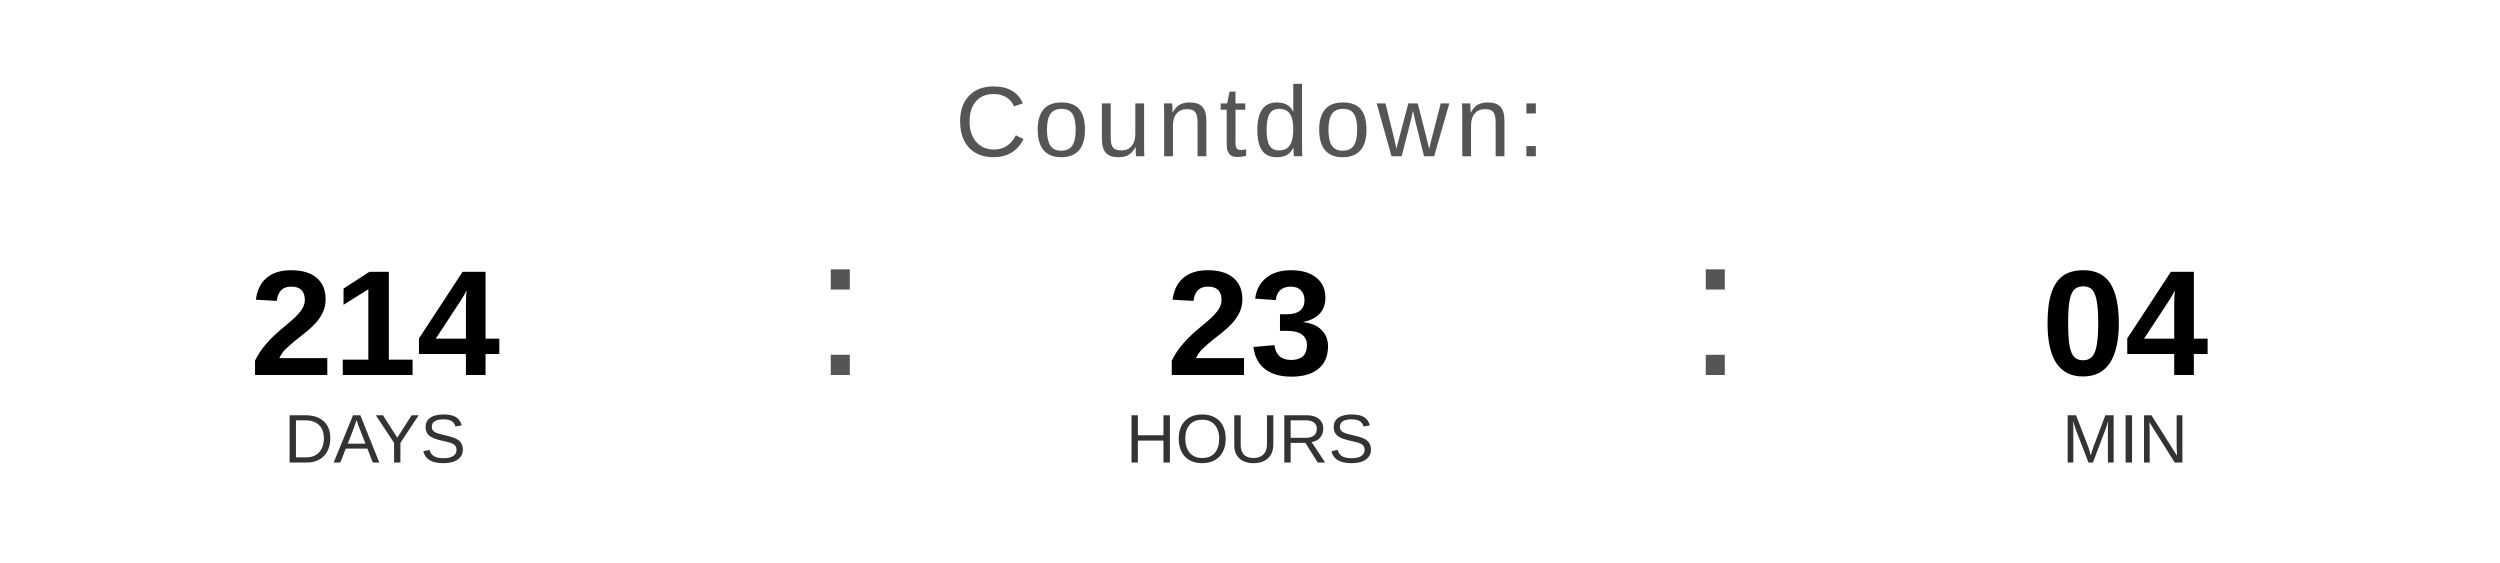
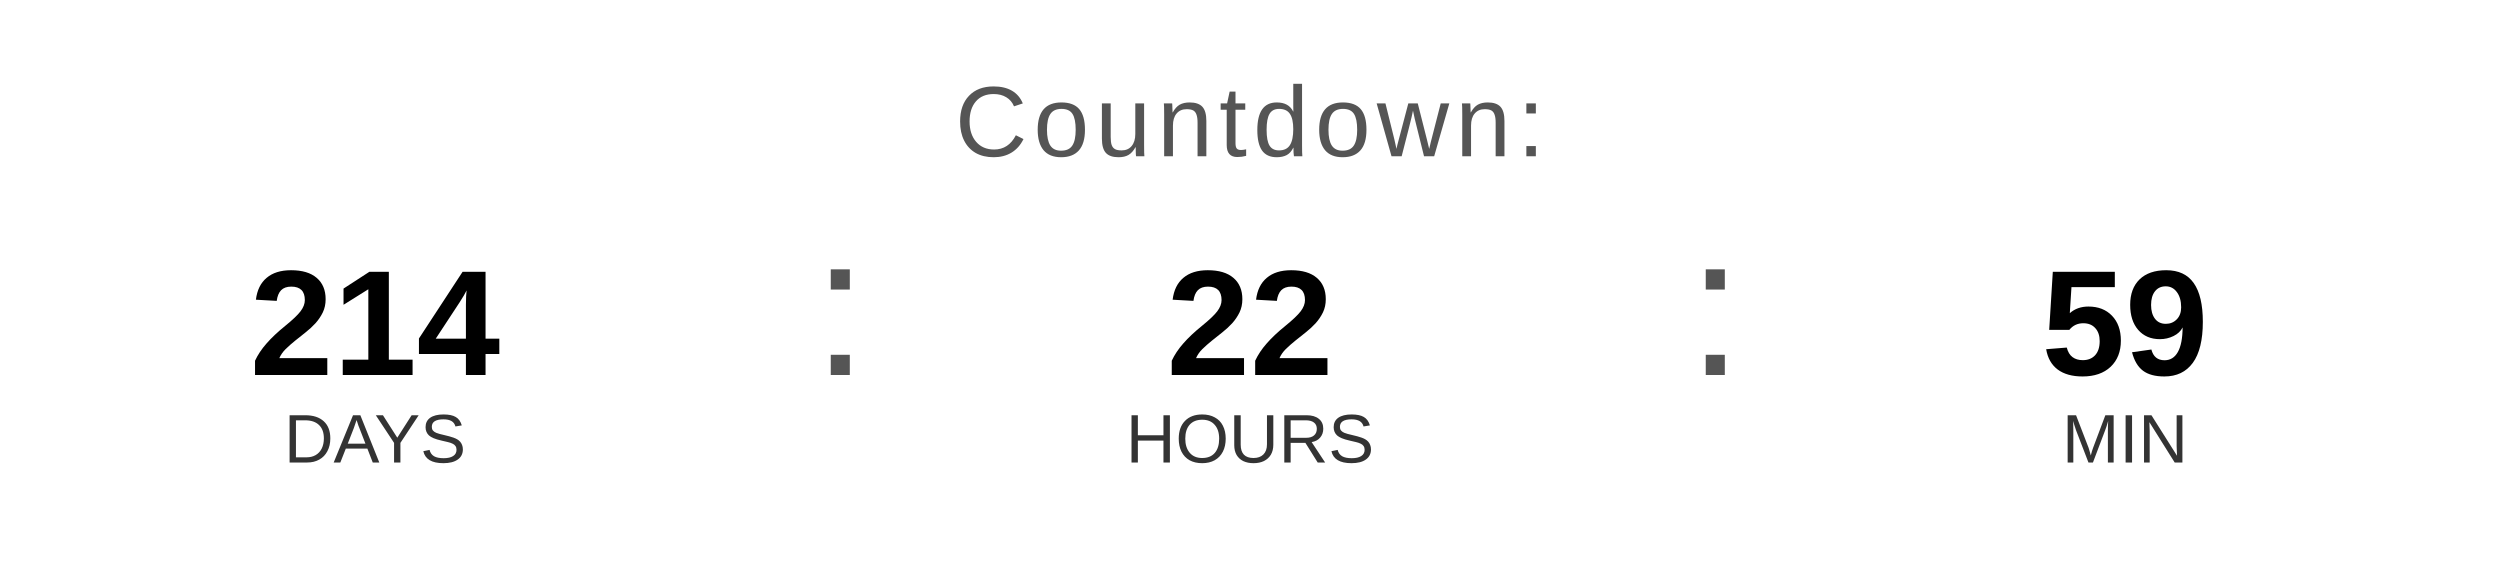
<svg xmlns="http://www.w3.org/2000/svg" width="400" height="90" viewBox="0 0 400 90">
  <text x="200" y="25" font-family="Arial, Helvetica, sans-serif" font-size="16" fill="#555555" text-anchor="middle" letter-spacing="1">
    Countdown:
  </text>
  <text x="60" y="60" font-family="Arial, Helvetica, sans-serif" font-size="24" font-weight="bold" fill="#000000" text-anchor="middle">214</text>
  <text x="60" y="74" font-family="Arial, Helvetica, sans-serif" font-size="11" fill="#333333" text-anchor="middle">DAYS</text>
  <text x="130" y="60" font-family="Arial, sans-serif" font-size="32" fill="#555555">:</text>
-   <text x="200" y="60" font-family="Arial, Helvetica, sans-serif" font-size="24" font-weight="bold" fill="#000000" text-anchor="middle">23</text>
+   <text x="200" y="60" font-family="Arial, Helvetica, sans-serif" font-size="24" font-weight="bold" fill="#000000" text-anchor="middle">22</text>
  <text x="200" y="74" font-family="Arial, Helvetica, sans-serif" font-size="11" fill="#333333" text-anchor="middle">HOURS</text>
  <text x="270" y="60" font-family="Arial, sans-serif" font-size="32" fill="#555555">:</text>
-   <text x="340" y="60" font-family="Arial, Helvetica, sans-serif" font-size="24" font-weight="bold" fill="#000000" text-anchor="middle">04</text>
+   <text x="340" y="60" font-family="Arial, Helvetica, sans-serif" font-size="24" font-weight="bold" fill="#000000" text-anchor="middle">59</text>
  <text x="340" y="74" font-family="Arial, Helvetica, sans-serif" font-size="11" fill="#333333" text-anchor="middle">MIN</text>
</svg>
